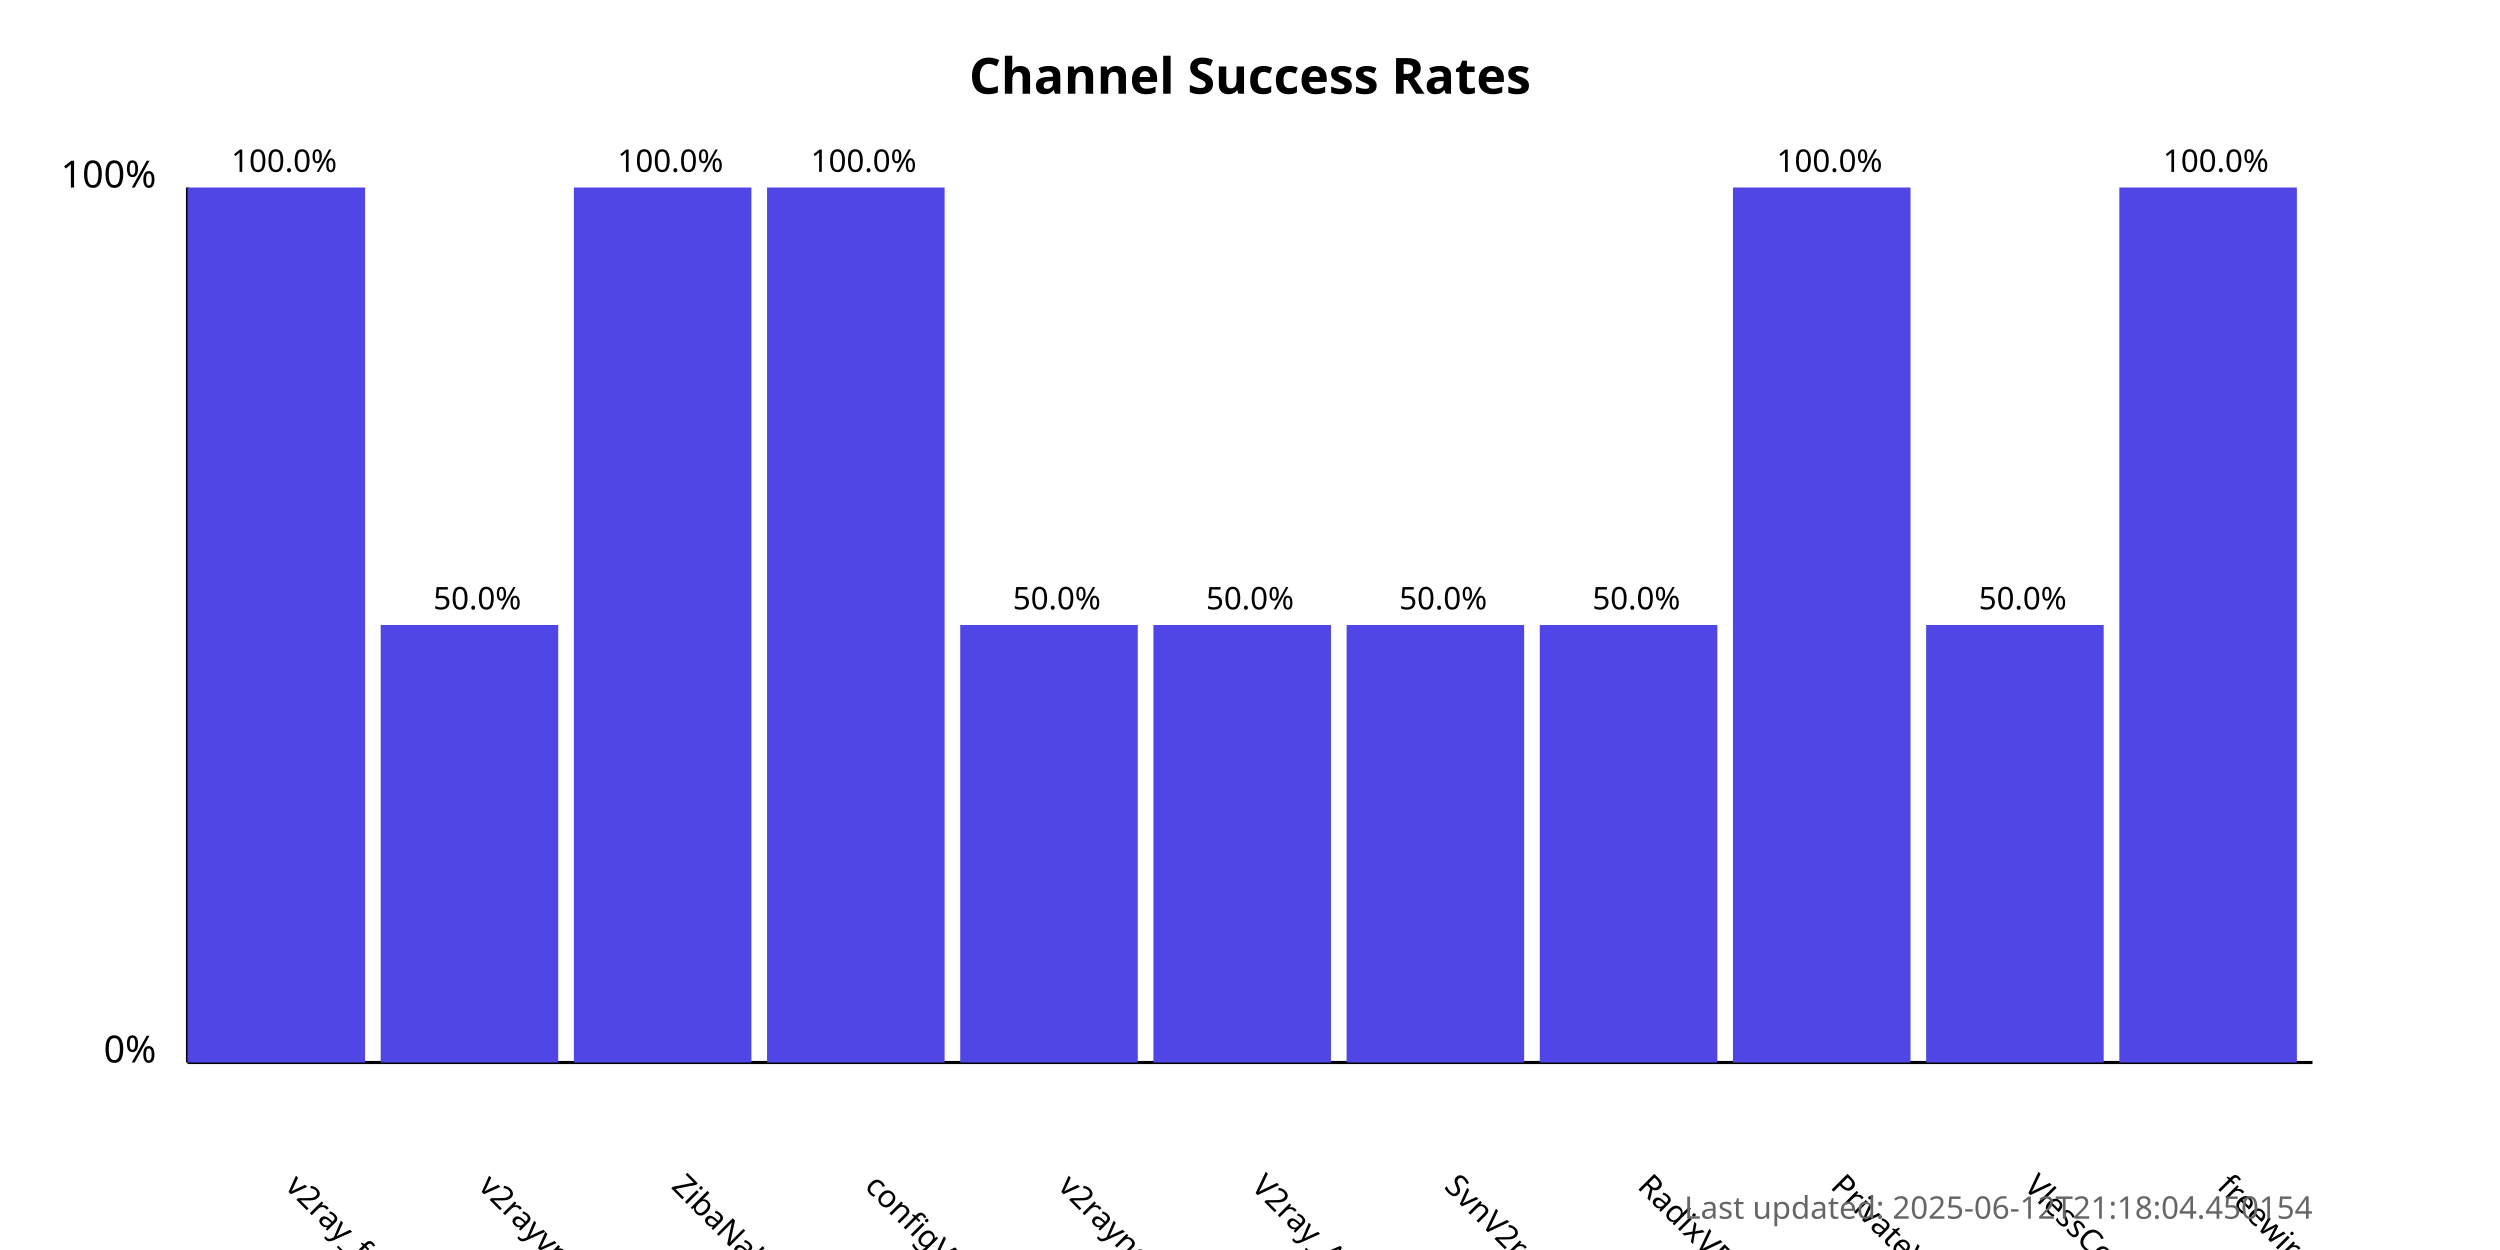
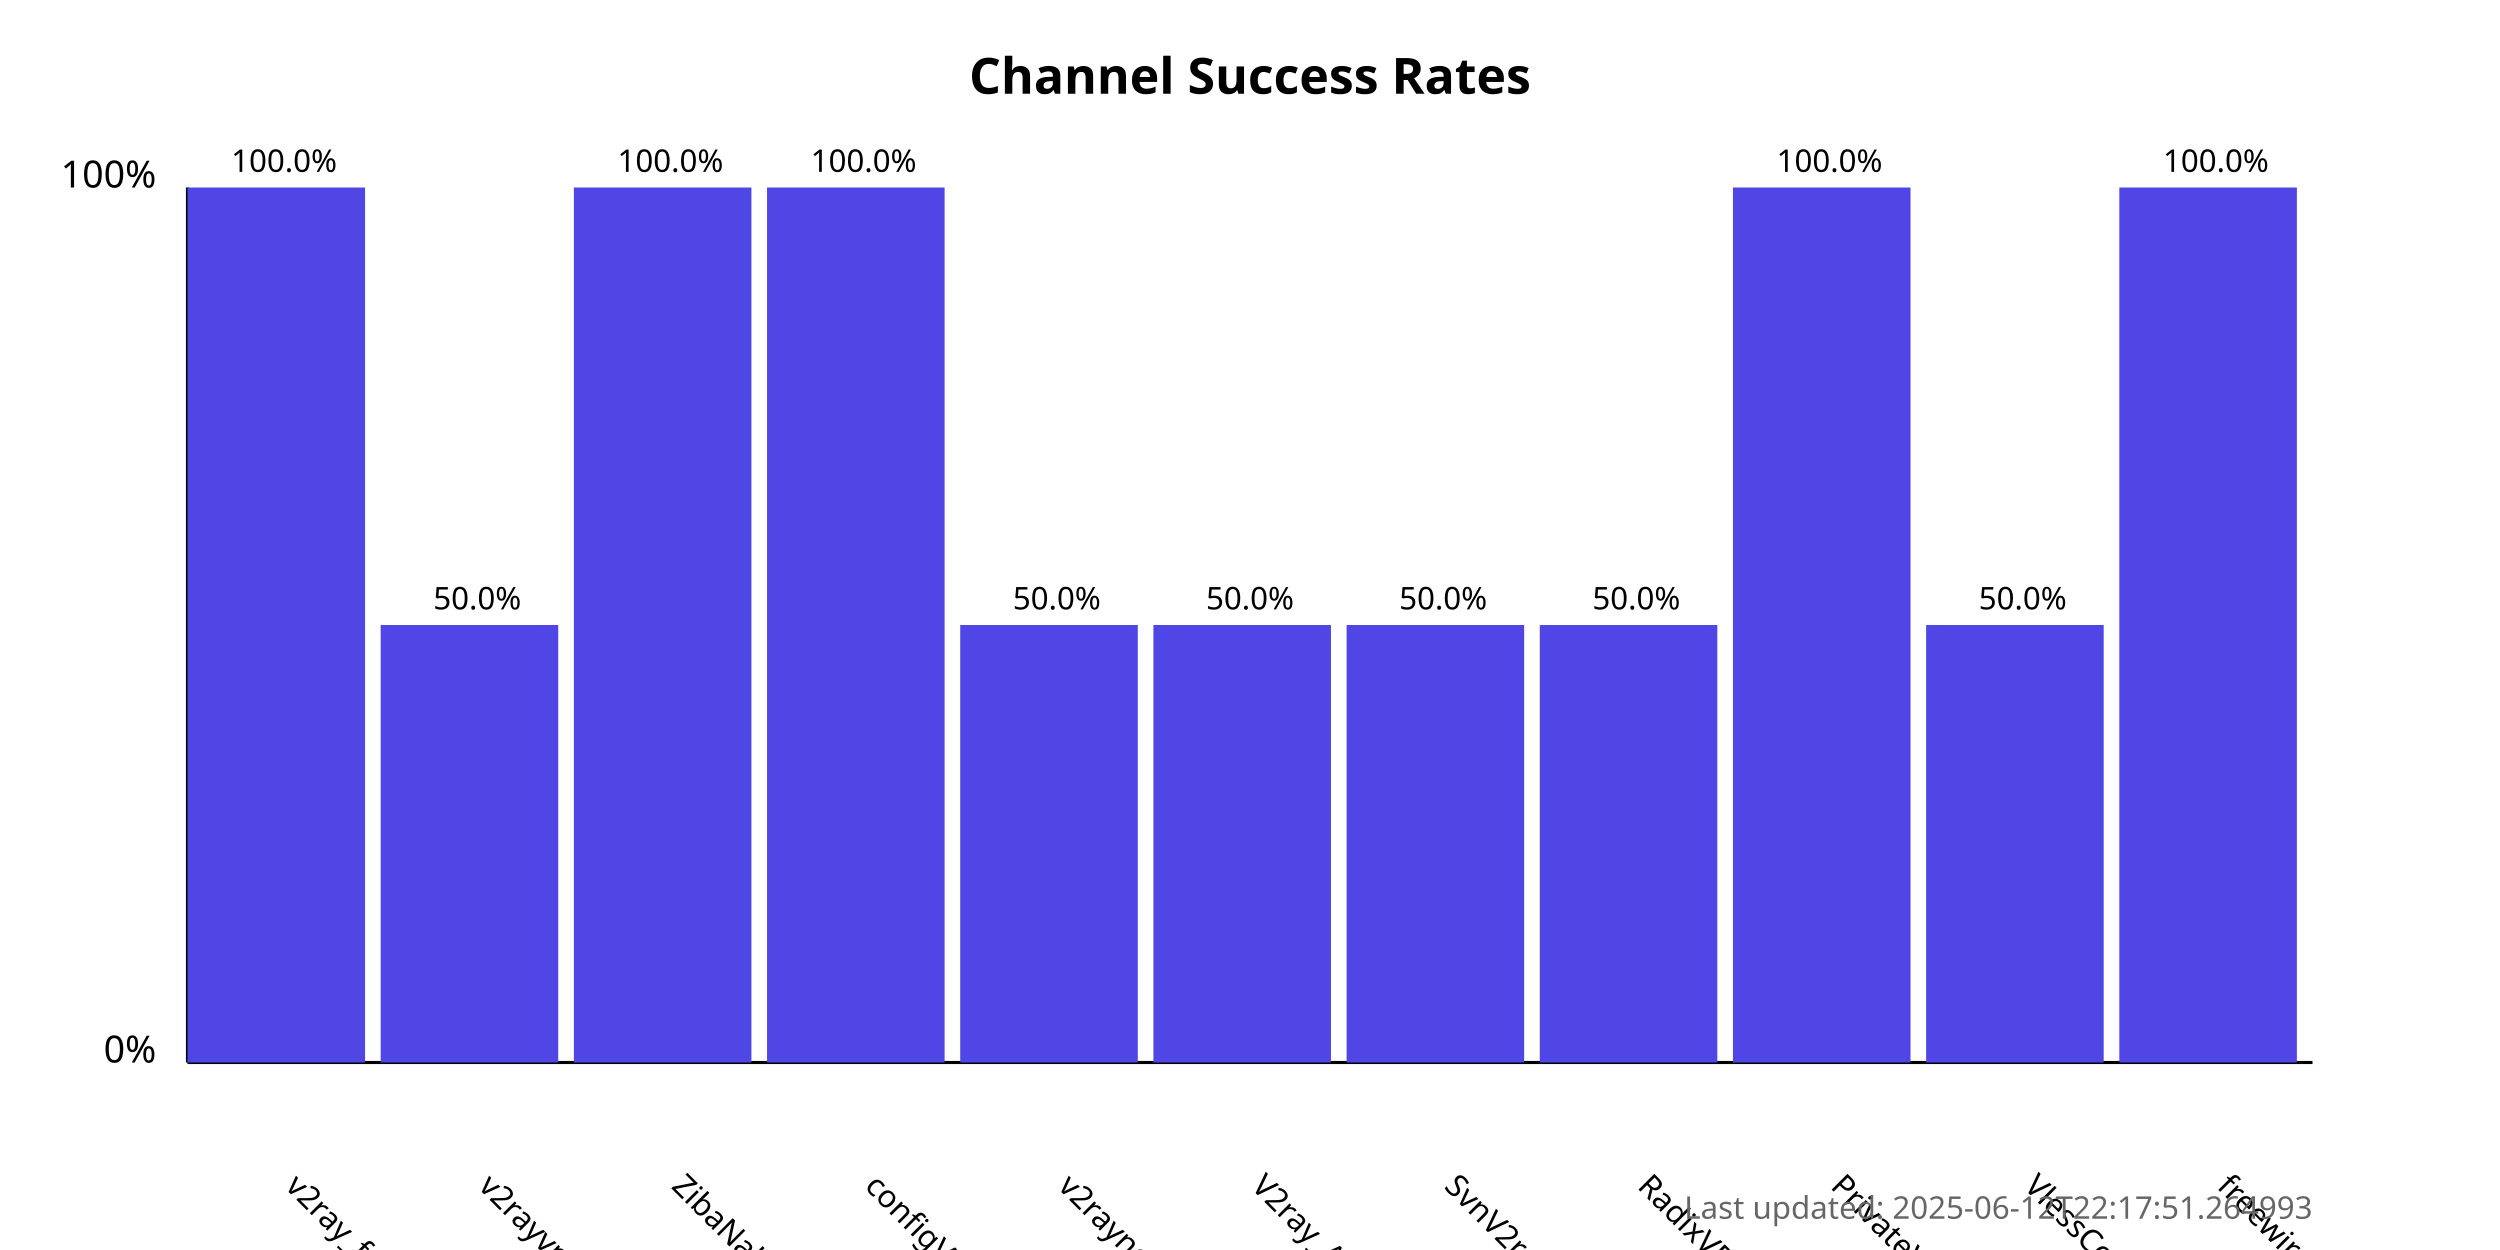
<svg xmlns="http://www.w3.org/2000/svg" width="800" height="400">
  <style>
            .chart-title { font: bold 16px sans-serif; }
            .axis-label { font: 12px sans-serif; }
            .tick-label { font: 10px sans-serif; }
            .bar { fill: #4f46e5; }
            .bar:hover { fill: #6366f1; }
            .timestamp { font: 10px sans-serif; fill: #666; }
        </style>
  <text x="400.0" y="30" text-anchor="middle" class="chart-title">
            Channel Success Rates
        </text>
  <line x1="60" y1="340" x2="60" y2="60" stroke="black" stroke-width="1" />
  <line x1="60" y1="340" x2="740" y2="340" stroke="black" stroke-width="1" />
  <text x="50" y="340" text-anchor="end" class="axis-label">0%</text>
  <text x="50" y="60" text-anchor="end" class="axis-label">100%</text>
  <g>
    <rect x="60" y="60.0" width="56.818" height="280.0" class="bar" />
    <text x="90.909" y="380" transform="rotate(45, 90.90909, 380)" text-anchor="start" class="tick-label">
                v2ray_free_conf
            </text>
    <text x="90.909" y="55.0" text-anchor="middle" class="tick-label">
                100.0%
            </text>
  </g>
  <g>
    <rect x="121.818" y="200.0" width="56.818" height="140.0" class="bar" />
    <text x="152.727" y="380" transform="rotate(45, 152.7273, 380)" text-anchor="start" class="tick-label">
                v2rayvpno
            </text>
    <text x="152.727" y="195.0" text-anchor="middle" class="tick-label">
                50.0%
            </text>
  </g>
  <g>
    <rect x="183.636" y="60.0" width="56.818" height="280.0" class="bar" />
    <text x="214.545" y="380" transform="rotate(45, 214.5455, 380)" text-anchor="start" class="tick-label">
                ZibaNabz
            </text>
    <text x="214.545" y="55.0" text-anchor="middle" class="tick-label">
                100.0%
            </text>
  </g>
  <g>
    <rect x="245.455" y="60.0" width="56.818" height="280.0" class="bar" />
    <text x="276.364" y="380" transform="rotate(45, 276.3636, 380)" text-anchor="start" class="tick-label">
                configV2rayForFree
            </text>
    <text x="276.364" y="55.0" text-anchor="middle" class="tick-label">
                100.0%
            </text>
  </g>
  <g>
    <rect x="307.273" y="200.0" width="56.818" height="140.0" class="bar" />
    <text x="338.182" y="380" transform="rotate(45, 338.1818, 380)" text-anchor="start" class="tick-label">
                v2rayngvpn
            </text>
    <text x="338.182" y="195.0" text-anchor="middle" class="tick-label">
                50.0%
            </text>
  </g>
  <g>
    <rect x="369.091" y="200.0" width="56.818" height="140.0" class="bar" />
    <text x="400.0" y="380" transform="rotate(45, 400.0, 380)" text-anchor="start" class="tick-label">
                V2ray_Alpha
            </text>
    <text x="400.0" y="195.0" text-anchor="middle" class="tick-label">
                50.0%
            </text>
  </g>
  <g>
    <rect x="430.909" y="200.0" width="56.818" height="140.0" class="bar" />
    <text x="461.818" y="380" transform="rotate(45, 461.8182, 380)" text-anchor="start" class="tick-label">
                SvnV2ray
            </text>
    <text x="461.818" y="195.0" text-anchor="middle" class="tick-label">
                50.0%
            </text>
  </g>
  <g>
    <rect x="492.727" y="200.0" width="56.818" height="140.0" class="bar" />
    <text x="523.636" y="380" transform="rotate(45, 523.6364, 380)" text-anchor="start" class="tick-label">
                RadixVPN
            </text>
    <text x="523.636" y="195.0" text-anchor="middle" class="tick-label">
                50.0%
            </text>
  </g>
  <g>
    <rect x="554.545" y="60.0" width="56.818" height="280.0" class="bar" />
    <text x="585.455" y="380" transform="rotate(45, 585.4545, 380)" text-anchor="start" class="tick-label">
                PrivateVPNs
            </text>
    <text x="585.455" y="55.0" text-anchor="middle" class="tick-label">
                100.0%
            </text>
  </g>
  <g>
    <rect x="616.364" y="200.0" width="56.818" height="140.0" class="bar" />
    <text x="647.273" y="380" transform="rotate(45, 647.2727, 380)" text-anchor="start" class="tick-label">
                VlessConfig
            </text>
    <text x="647.273" y="195.0" text-anchor="middle" class="tick-label">
                50.0%
            </text>
  </g>
  <g>
    <rect x="678.182" y="60.0" width="56.818" height="280.0" class="bar" />
    <text x="709.091" y="380" transform="rotate(45, 709.0909, 380)" text-anchor="start" class="tick-label">
                freewireguard
            </text>
    <text x="709.091" y="55.0" text-anchor="middle" class="tick-label">
                100.0%
            </text>
  </g>
  <text x="740" y="390" text-anchor="end" class="timestamp">
-             Last updated: 2025-06-12T21:18:04.450154
+             Last updated: 2025-06-12T22:17:51.264993
        </text>
</svg>
